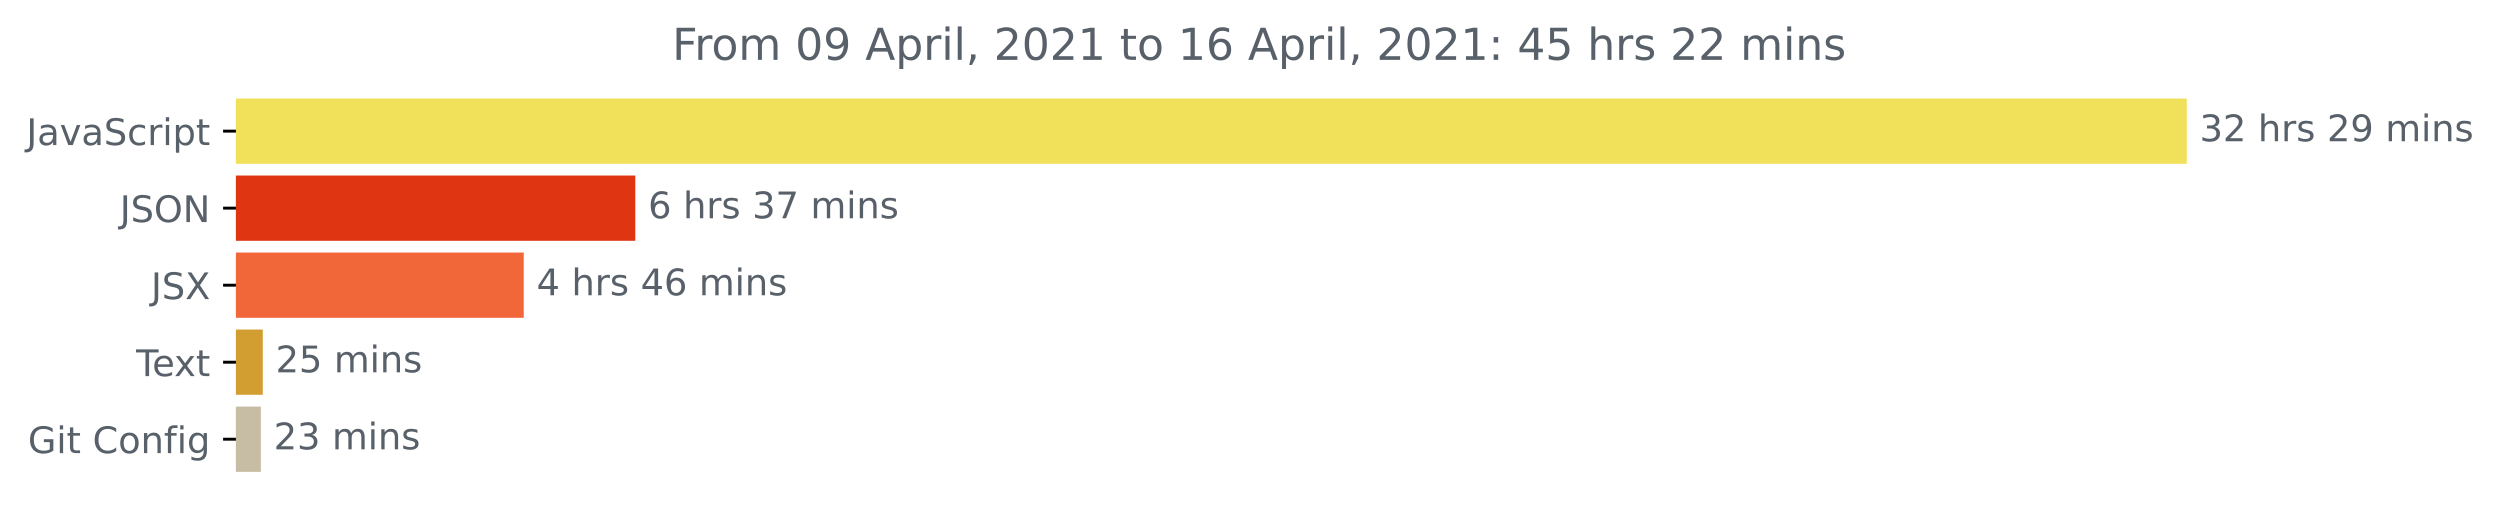
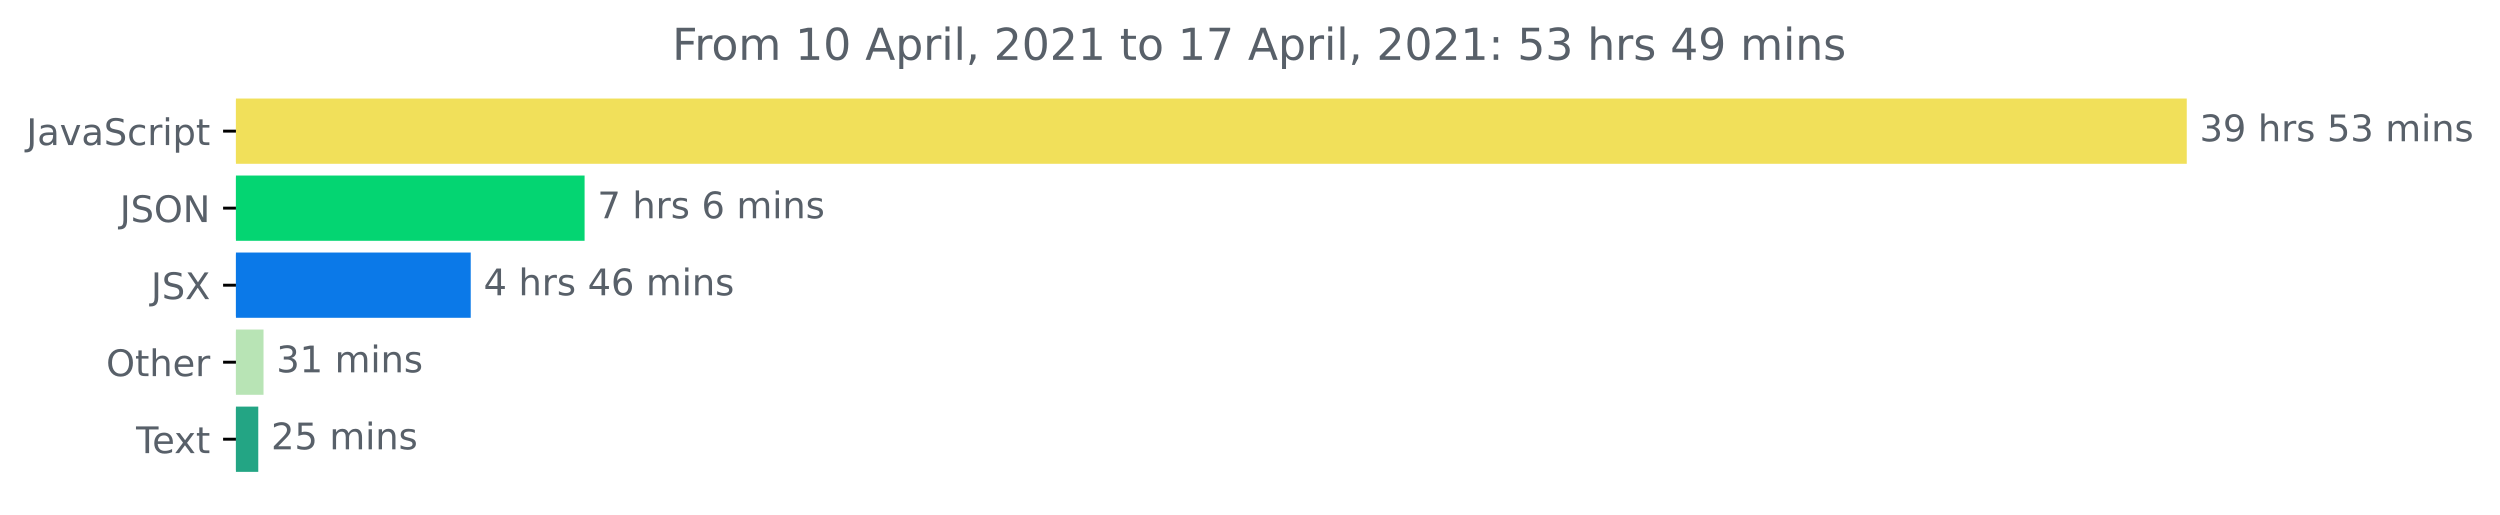
<svg xmlns="http://www.w3.org/2000/svg" xmlns:xlink="http://www.w3.org/1999/xlink" height="140.398pt" version="1.1" viewBox="0 0 681.666 140.398" width="681.666pt">
  <defs>
    <style type="text/css">*{stroke-linecap:butt;stroke-linejoin:round;}</style>
  </defs>
  <g id="figure_1">
    <g id="patch_1">
      <path d="M -0 140.398  L 681.666 140.398  L 681.666 0  L -0 0  z " style="fill:none;" />
    </g>
    <g id="axes_1">
      <g id="patch_2">
-         <path clip-path="url(#p16b6b7a620)" d="M 64.33 27.358  L 595.758 27.358  L 595.758 44.158  L 64.33 44.158  z " style="fill:#f1e05a;stroke:#f1e05a;stroke-linejoin:miter;" />
+         <path clip-path="url(#pefcda99eba)" d="M 64.33 27.358  L 595.758 27.358  L 595.758 44.158  L 64.33 44.158  z " style="fill:#f1e05a;stroke:#f1e05a;stroke-linejoin:miter;" />
      </g>
      <g id="patch_3">
-         <path clip-path="url(#p16b6b7a620)" d="M 64.33 48.358  L 172.722 48.358  L 172.722 65.158  L 64.33 65.158  z " style="fill:#e03512;stroke:#e03512;stroke-linejoin:miter;" />
+         <path clip-path="url(#pefcda99eba)" d="M 64.33 48.358  L 158.9 48.358  L 158.9 65.158  L 64.33 65.158  z " style="fill:#04d572;stroke:#04d572;stroke-linejoin:miter;" />
      </g>
      <g id="patch_4">
-         <path clip-path="url(#p16b6b7a620)" d="M 64.33 69.358  L 142.304 69.358  L 142.304 86.158  L 64.33 86.158  z " style="fill:#f16739;stroke:#f16739;stroke-linejoin:miter;" />
+         <path clip-path="url(#pefcda99eba)" d="M 64.33 69.358  L 127.854 69.358  L 127.854 86.158  L 64.33 86.158  z " style="fill:#0b79e8;stroke:#0b79e8;stroke-linejoin:miter;" />
      </g>
      <g id="patch_5">
-         <path clip-path="url(#p16b6b7a620)" d="M 64.33 90.358  L 71.155 90.358  L 71.155 107.158  L 64.33 107.158  z " style="fill:#d39e31;stroke:#d39e31;stroke-linejoin:miter;" />
+         <path clip-path="url(#pefcda99eba)" d="M 64.33 90.358  L 71.356 90.358  L 71.356 107.158  L 64.33 107.158  z " style="fill:#b8e4b5;stroke:#b8e4b5;stroke-linejoin:miter;" />
      </g>
      <g id="patch_6">
-         <path clip-path="url(#p16b6b7a620)" d="M 64.33 111.358  L 70.636 111.358  L 70.636 128.158  L 64.33 128.158  z " style="fill:#c7bca4;stroke:#c7bca4;stroke-linejoin:miter;" />
+         <path clip-path="url(#pefcda99eba)" d="M 64.33 111.358  L 69.922 111.358  L 69.922 128.158  L 64.33 128.158  z " style="fill:#23a584;stroke:#23a584;stroke-linejoin:miter;" />
      </g>
      <g id="matplotlib.axis_1" />
      <g id="matplotlib.axis_2">
        <g id="ytick_1">
          <g id="line2d_1">
            <defs>
-               <path d="M 0 0  L -3.5 0  " id="m7ae32600f6" style="stroke:#000000;stroke-width:0.8;" />
+               <path d="M 0 0  L -3.5 0  " id="m6f9aebf4a2" style="stroke:#000000;stroke-width:0.8;" />
            </defs>
            <g>
-               <use style="stroke:#000000;stroke-width:0.8;" x="64.33" xlink:href="#m7ae32600f6" y="35.758" />
+               <use style="stroke:#000000;stroke-width:0.8;" x="64.33" xlink:href="#m6f9aebf4a2" y="35.758" />
            </g>
          </g>
          <g id="text_1">
            <g style="fill:#586069;" transform="translate(7.2 39.55734)scale(0.1 -0.1)">
              <defs>
                <path d="M 628 4666  L 1259 4666  L 1259 325  Q 1259 -519 939 -900  Q 619 -1281 -91 -1281  L -331 -1281  L -331 -750  L -134 -750  Q 284 -750 456 -515  Q 628 -281 628 325  L 628 4666  z " id="DejaVuSans-4a" transform="scale(0.015625)" />
                <path d="M 2194 1759  Q 1497 1759 1228 1600  Q 959 1441 959 1056  Q 959 750 1161 570  Q 1363 391 1709 391  Q 2188 391 2477 730  Q 2766 1069 2766 1631  L 2766 1759  L 2194 1759  z M 3341 1997  L 3341 0  L 2766 0  L 2766 531  Q 2569 213 2275 61  Q 1981 -91 1556 -91  Q 1019 -91 701 211  Q 384 513 384 1019  Q 384 1609 779 1909  Q 1175 2209 1959 2209  L 2766 2209  L 2766 2266  Q 2766 2663 2505 2880  Q 2244 3097 1772 3097  Q 1472 3097 1187 3025  Q 903 2953 641 2809  L 641 3341  Q 956 3463 1253 3523  Q 1550 3584 1831 3584  Q 2591 3584 2966 3190  Q 3341 2797 3341 1997  z " id="DejaVuSans-61" transform="scale(0.015625)" />
                <path d="M 191 3500  L 800 3500  L 1894 563  L 2988 3500  L 3597 3500  L 2284 0  L 1503 0  L 191 3500  z " id="DejaVuSans-76" transform="scale(0.015625)" />
                <path d="M 3425 4513  L 3425 3897  Q 3066 4069 2747 4153  Q 2428 4238 2131 4238  Q 1616 4238 1336 4038  Q 1056 3838 1056 3469  Q 1056 3159 1242 3001  Q 1428 2844 1947 2747  L 2328 2669  Q 3034 2534 3370 2195  Q 3706 1856 3706 1288  Q 3706 609 3251 259  Q 2797 -91 1919 -91  Q 1588 -91 1214 -16  Q 841 59 441 206  L 441 856  Q 825 641 1194 531  Q 1563 422 1919 422  Q 2459 422 2753 634  Q 3047 847 3047 1241  Q 3047 1584 2836 1778  Q 2625 1972 2144 2069  L 1759 2144  Q 1053 2284 737 2584  Q 422 2884 422 3419  Q 422 4038 858 4394  Q 1294 4750 2059 4750  Q 2388 4750 2728 4690  Q 3069 4631 3425 4513  z " id="DejaVuSans-53" transform="scale(0.015625)" />
                <path d="M 3122 3366  L 3122 2828  Q 2878 2963 2633 3030  Q 2388 3097 2138 3097  Q 1578 3097 1268 2742  Q 959 2388 959 1747  Q 959 1106 1268 751  Q 1578 397 2138 397  Q 2388 397 2633 464  Q 2878 531 3122 666  L 3122 134  Q 2881 22 2623 -34  Q 2366 -91 2075 -91  Q 1284 -91 818 406  Q 353 903 353 1747  Q 353 2603 823 3093  Q 1294 3584 2113 3584  Q 2378 3584 2631 3529  Q 2884 3475 3122 3366  z " id="DejaVuSans-63" transform="scale(0.015625)" />
                <path d="M 2631 2963  Q 2534 3019 2420 3045  Q 2306 3072 2169 3072  Q 1681 3072 1420 2755  Q 1159 2438 1159 1844  L 1159 0  L 581 0  L 581 3500  L 1159 3500  L 1159 2956  Q 1341 3275 1631 3429  Q 1922 3584 2338 3584  Q 2397 3584 2469 3576  Q 2541 3569 2628 3553  L 2631 2963  z " id="DejaVuSans-72" transform="scale(0.015625)" />
                <path d="M 603 3500  L 1178 3500  L 1178 0  L 603 0  L 603 3500  z M 603 4863  L 1178 4863  L 1178 4134  L 603 4134  L 603 4863  z " id="DejaVuSans-69" transform="scale(0.015625)" />
                <path d="M 1159 525  L 1159 -1331  L 581 -1331  L 581 3500  L 1159 3500  L 1159 2969  Q 1341 3281 1617 3432  Q 1894 3584 2278 3584  Q 2916 3584 3314 3078  Q 3713 2572 3713 1747  Q 3713 922 3314 415  Q 2916 -91 2278 -91  Q 1894 -91 1617 61  Q 1341 213 1159 525  z M 3116 1747  Q 3116 2381 2855 2742  Q 2594 3103 2138 3103  Q 1681 3103 1420 2742  Q 1159 2381 1159 1747  Q 1159 1113 1420 752  Q 1681 391 2138 391  Q 2594 391 2855 752  Q 3116 1113 3116 1747  z " id="DejaVuSans-70" transform="scale(0.015625)" />
                <path d="M 1172 4494  L 1172 3500  L 2356 3500  L 2356 3053  L 1172 3053  L 1172 1153  Q 1172 725 1289 603  Q 1406 481 1766 481  L 2356 481  L 2356 0  L 1766 0  Q 1100 0 847 248  Q 594 497 594 1153  L 594 3053  L 172 3053  L 172 3500  L 594 3500  L 594 4494  L 1172 4494  z " id="DejaVuSans-74" transform="scale(0.015625)" />
              </defs>
              <use xlink:href="#DejaVuSans-4a" />
              <use x="29.492" xlink:href="#DejaVuSans-61" />
              <use x="90.771" xlink:href="#DejaVuSans-76" />
              <use x="149.951" xlink:href="#DejaVuSans-61" />
              <use x="211.23" xlink:href="#DejaVuSans-53" />
              <use x="274.707" xlink:href="#DejaVuSans-63" />
              <use x="329.688" xlink:href="#DejaVuSans-72" />
              <use x="370.801" xlink:href="#DejaVuSans-69" />
              <use x="398.584" xlink:href="#DejaVuSans-70" />
              <use x="462.061" xlink:href="#DejaVuSans-74" />
            </g>
          </g>
        </g>
        <g id="ytick_2">
          <g id="line2d_2">
            <g>
-               <use style="stroke:#000000;stroke-width:0.8;" x="64.33" xlink:href="#m7ae32600f6" y="56.758" />
+               <use style="stroke:#000000;stroke-width:0.8;" x="64.33" xlink:href="#m6f9aebf4a2" y="56.758" />
            </g>
          </g>
          <g id="text_2">
            <g style="fill:#586069;" transform="translate(32.67813 60.55734)scale(0.1 -0.1)">
              <defs>
                <path d="M 2522 4238  Q 1834 4238 1429 3725  Q 1025 3213 1025 2328  Q 1025 1447 1429 934  Q 1834 422 2522 422  Q 3209 422 3611 934  Q 4013 1447 4013 2328  Q 4013 3213 3611 3725  Q 3209 4238 2522 4238  z M 2522 4750  Q 3503 4750 4090 4092  Q 4678 3434 4678 2328  Q 4678 1225 4090 567  Q 3503 -91 2522 -91  Q 1538 -91 948 565  Q 359 1222 359 2328  Q 359 3434 948 4092  Q 1538 4750 2522 4750  z " id="DejaVuSans-4f" transform="scale(0.015625)" />
                <path d="M 628 4666  L 1478 4666  L 3547 763  L 3547 4666  L 4159 4666  L 4159 0  L 3309 0  L 1241 3903  L 1241 0  L 628 0  L 628 4666  z " id="DejaVuSans-4e" transform="scale(0.015625)" />
              </defs>
              <use xlink:href="#DejaVuSans-4a" />
              <use x="29.492" xlink:href="#DejaVuSans-53" />
              <use x="92.969" xlink:href="#DejaVuSans-4f" />
              <use x="171.68" xlink:href="#DejaVuSans-4e" />
            </g>
          </g>
        </g>
        <g id="ytick_3">
          <g id="line2d_3">
            <g>
-               <use style="stroke:#000000;stroke-width:0.8;" x="64.33" xlink:href="#m7ae32600f6" y="77.758" />
+               <use style="stroke:#000000;stroke-width:0.8;" x="64.33" xlink:href="#m6f9aebf4a2" y="77.758" />
            </g>
          </g>
          <g id="text_3">
            <g style="fill:#586069;" transform="translate(41.18125 81.55734)scale(0.1 -0.1)">
              <defs>
                <path d="M 403 4666  L 1081 4666  L 2241 2931  L 3406 4666  L 4084 4666  L 2584 2425  L 4184 0  L 3506 0  L 2194 1984  L 872 0  L 191 0  L 1856 2491  L 403 4666  z " id="DejaVuSans-58" transform="scale(0.015625)" />
              </defs>
              <use xlink:href="#DejaVuSans-4a" />
              <use x="29.492" xlink:href="#DejaVuSans-53" />
              <use x="92.969" xlink:href="#DejaVuSans-58" />
            </g>
          </g>
        </g>
        <g id="ytick_4">
          <g id="line2d_4">
            <g>
-               <use style="stroke:#000000;stroke-width:0.8;" x="64.33" xlink:href="#m7ae32600f6" y="98.758" />
+               <use style="stroke:#000000;stroke-width:0.8;" x="64.33" xlink:href="#m6f9aebf4a2" y="98.758" />
            </g>
          </g>
          <g id="text_4">
-             <g style="fill:#586069;" transform="translate(37.10469 102.5573)scale(0.1 -0.1)">
+             <g style="fill:#586069;" transform="translate(28.93594 102.5573)scale(0.1 -0.1)">
+               <defs>
+                 <path d="M 3513 2113  L 3513 0  L 2938 0  L 2938 2094  Q 2938 2591 2744 2837  Q 2550 3084 2163 3084  Q 1697 3084 1428 2787  Q 1159 2491 1159 1978  L 1159 0  L 581 0  L 581 4863  L 1159 4863  L 1159 2956  Q 1366 3272 1645 3428  Q 1925 3584 2291 3584  Q 2894 3584 3203 3211  Q 3513 2838 3513 2113  z " id="DejaVuSans-68" transform="scale(0.015625)" />
+                 <path d="M 3597 1894  L 3597 1613  L 953 1613  Q 991 1019 1311 708  Q 1631 397 2203 397  Q 2534 397 2845 478  Q 3156 559 3463 722  L 3463 178  Q 3153 47 2828 -22  Q 2503 -91 2169 -91  Q 1331 -91 842 396  Q 353 884 353 1716  Q 353 2575 817 3079  Q 1281 3584 2069 3584  Q 2775 3584 3186 3129  Q 3597 2675 3597 1894  z M 3022 2063  Q 3016 2534 2758 2815  Q 2500 3097 2075 3097  Q 1594 3097 1305 2825  Q 1016 2553 972 2059  L 3022 2063  z " id="DejaVuSans-65" transform="scale(0.015625)" />
+               </defs>
+               <use xlink:href="#DejaVuSans-4f" />
+               <use x="78.711" xlink:href="#DejaVuSans-74" />
+               <use x="117.92" xlink:href="#DejaVuSans-68" />
+               <use x="181.299" xlink:href="#DejaVuSans-65" />
+               <use x="242.822" xlink:href="#DejaVuSans-72" />
+             </g>
+           </g>
+         </g>
+         <g id="ytick_5">
+           <g id="line2d_5">
+             <g>
+               <use style="stroke:#000000;stroke-width:0.8;" x="64.33" xlink:href="#m6f9aebf4a2" y="119.758" />
+             </g>
+           </g>
+           <g id="text_5">
+             <g style="fill:#586069;" transform="translate(37.10469 123.5573)scale(0.1 -0.1)">
              <defs>
                <path d="M -19 4666  L 3928 4666  L 3928 4134  L 2272 4134  L 2272 0  L 1638 0  L 1638 4134  L -19 4134  L -19 4666  z " id="DejaVuSans-54" transform="scale(0.015625)" />
-                 <path d="M 3597 1894  L 3597 1613  L 953 1613  Q 991 1019 1311 708  Q 1631 397 2203 397  Q 2534 397 2845 478  Q 3156 559 3463 722  L 3463 178  Q 3153 47 2828 -22  Q 2503 -91 2169 -91  Q 1331 -91 842 396  Q 353 884 353 1716  Q 353 2575 817 3079  Q 1281 3584 2069 3584  Q 2775 3584 3186 3129  Q 3597 2675 3597 1894  z M 3022 2063  Q 3016 2534 2758 2815  Q 2500 3097 2075 3097  Q 1594 3097 1305 2825  Q 1016 2553 972 2059  L 3022 2063  z " id="DejaVuSans-65" transform="scale(0.015625)" />
                <path d="M 3513 3500  L 2247 1797  L 3578 0  L 2900 0  L 1881 1375  L 863 0  L 184 0  L 1544 1831  L 300 3500  L 978 3500  L 1906 2253  L 2834 3500  L 3513 3500  z " id="DejaVuSans-78" transform="scale(0.015625)" />
              </defs>
              <use xlink:href="#DejaVuSans-54" />
              <use x="44.084" xlink:href="#DejaVuSans-65" />
              <use x="103.857" xlink:href="#DejaVuSans-78" />
              <use x="163.037" xlink:href="#DejaVuSans-74" />
            </g>
          </g>
        </g>
-         <g id="ytick_5">
-           <g id="line2d_5">
-             <g>
-               <use style="stroke:#000000;stroke-width:0.8;" x="64.33" xlink:href="#m7ae32600f6" y="119.758" />
-             </g>
-           </g>
-           <g id="text_5">
-             <g style="fill:#586069;" transform="translate(7.61875 123.5573)scale(0.1 -0.1)">
-               <defs>
-                 <path d="M 3809 666  L 3809 1919  L 2778 1919  L 2778 2438  L 4434 2438  L 4434 434  Q 4069 175 3628 42  Q 3188 -91 2688 -91  Q 1594 -91 976 548  Q 359 1188 359 2328  Q 359 3472 976 4111  Q 1594 4750 2688 4750  Q 3144 4750 3555 4637  Q 3966 4525 4313 4306  L 4313 3634  Q 3963 3931 3569 4081  Q 3175 4231 2741 4231  Q 1884 4231 1454 3753  Q 1025 3275 1025 2328  Q 1025 1384 1454 906  Q 1884 428 2741 428  Q 3075 428 3337 486  Q 3600 544 3809 666  z " id="DejaVuSans-47" transform="scale(0.015625)" />
-                 <path id="DejaVuSans-20" transform="scale(0.015625)" />
-                 <path d="M 4122 4306  L 4122 3641  Q 3803 3938 3442 4084  Q 3081 4231 2675 4231  Q 1875 4231 1450 3742  Q 1025 3253 1025 2328  Q 1025 1406 1450 917  Q 1875 428 2675 428  Q 3081 428 3442 575  Q 3803 722 4122 1019  L 4122 359  Q 3791 134 3420 21  Q 3050 -91 2638 -91  Q 1578 -91 968 557  Q 359 1206 359 2328  Q 359 3453 968 4101  Q 1578 4750 2638 4750  Q 3056 4750 3426 4639  Q 3797 4528 4122 4306  z " id="DejaVuSans-43" transform="scale(0.015625)" />
-                 <path d="M 1959 3097  Q 1497 3097 1228 2736  Q 959 2375 959 1747  Q 959 1119 1226 758  Q 1494 397 1959 397  Q 2419 397 2687 759  Q 2956 1122 2956 1747  Q 2956 2369 2687 2733  Q 2419 3097 1959 3097  z M 1959 3584  Q 2709 3584 3137 3096  Q 3566 2609 3566 1747  Q 3566 888 3137 398  Q 2709 -91 1959 -91  Q 1206 -91 779 398  Q 353 888 353 1747  Q 353 2609 779 3096  Q 1206 3584 1959 3584  z " id="DejaVuSans-6f" transform="scale(0.015625)" />
-                 <path d="M 3513 2113  L 3513 0  L 2938 0  L 2938 2094  Q 2938 2591 2744 2837  Q 2550 3084 2163 3084  Q 1697 3084 1428 2787  Q 1159 2491 1159 1978  L 1159 0  L 581 0  L 581 3500  L 1159 3500  L 1159 2956  Q 1366 3272 1645 3428  Q 1925 3584 2291 3584  Q 2894 3584 3203 3211  Q 3513 2838 3513 2113  z " id="DejaVuSans-6e" transform="scale(0.015625)" />
-                 <path d="M 2375 4863  L 2375 4384  L 1825 4384  Q 1516 4384 1395 4259  Q 1275 4134 1275 3809  L 1275 3500  L 2222 3500  L 2222 3053  L 1275 3053  L 1275 0  L 697 0  L 697 3053  L 147 3053  L 147 3500  L 697 3500  L 697 3744  Q 697 4328 969 4595  Q 1241 4863 1831 4863  L 2375 4863  z " id="DejaVuSans-66" transform="scale(0.015625)" />
-                 <path d="M 2906 1791  Q 2906 2416 2648 2759  Q 2391 3103 1925 3103  Q 1463 3103 1205 2759  Q 947 2416 947 1791  Q 947 1169 1205 825  Q 1463 481 1925 481  Q 2391 481 2648 825  Q 2906 1169 2906 1791  z M 3481 434  Q 3481 -459 3084 -895  Q 2688 -1331 1869 -1331  Q 1566 -1331 1297 -1286  Q 1028 -1241 775 -1147  L 775 -588  Q 1028 -725 1275 -790  Q 1522 -856 1778 -856  Q 2344 -856 2625 -561  Q 2906 -266 2906 331  L 2906 616  Q 2728 306 2450 153  Q 2172 0 1784 0  Q 1141 0 747 490  Q 353 981 353 1791  Q 353 2603 747 3093  Q 1141 3584 1784 3584  Q 2172 3584 2450 3431  Q 2728 3278 2906 2969  L 2906 3500  L 3481 3500  L 3481 434  z " id="DejaVuSans-67" transform="scale(0.015625)" />
-               </defs>
-               <use xlink:href="#DejaVuSans-47" />
-               <use x="77.49" xlink:href="#DejaVuSans-69" />
-               <use x="105.273" xlink:href="#DejaVuSans-74" />
-               <use x="144.482" xlink:href="#DejaVuSans-20" />
-               <use x="176.27" xlink:href="#DejaVuSans-43" />
-               <use x="246.094" xlink:href="#DejaVuSans-6f" />
-               <use x="307.275" xlink:href="#DejaVuSans-6e" />
-               <use x="370.654" xlink:href="#DejaVuSans-66" />
-               <use x="405.859" xlink:href="#DejaVuSans-69" />
-               <use x="433.643" xlink:href="#DejaVuSans-67" />
-             </g>
-           </g>
-         </g>
      </g>
      <g id="text_6">
        <g style="fill:#586069;" transform="translate(599.7583 38.5175)scale(0.1 -0.1)">
          <defs>
            <path d="M 2597 2516  Q 3050 2419 3304 2112  Q 3559 1806 3559 1356  Q 3559 666 3084 287  Q 2609 -91 1734 -91  Q 1441 -91 1130 -33  Q 819 25 488 141  L 488 750  Q 750 597 1062 519  Q 1375 441 1716 441  Q 2309 441 2620 675  Q 2931 909 2931 1356  Q 2931 1769 2642 2001  Q 2353 2234 1838 2234  L 1294 2234  L 1294 2753  L 1863 2753  Q 2328 2753 2575 2939  Q 2822 3125 2822 3475  Q 2822 3834 2567 4026  Q 2313 4219 1838 4219  Q 1578 4219 1281 4162  Q 984 4106 628 3988  L 628 4550  Q 988 4650 1302 4700  Q 1616 4750 1894 4750  Q 2613 4750 3031 4423  Q 3450 4097 3450 3541  Q 3450 3153 3228 2886  Q 3006 2619 2597 2516  z " id="DejaVuSans-33" transform="scale(0.015625)" />
-             <path d="M 1228 531  L 3431 531  L 3431 0  L 469 0  L 469 531  Q 828 903 1448 1529  Q 2069 2156 2228 2338  Q 2531 2678 2651 2914  Q 2772 3150 2772 3378  Q 2772 3750 2511 3984  Q 2250 4219 1831 4219  Q 1534 4219 1204 4116  Q 875 4013 500 3803  L 500 4441  Q 881 4594 1212 4672  Q 1544 4750 1819 4750  Q 2544 4750 2975 4387  Q 3406 4025 3406 3419  Q 3406 3131 3298 2873  Q 3191 2616 2906 2266  Q 2828 2175 2409 1742  Q 1991 1309 1228 531  z " id="DejaVuSans-32" transform="scale(0.015625)" />
-             <path d="M 3513 2113  L 3513 0  L 2938 0  L 2938 2094  Q 2938 2591 2744 2837  Q 2550 3084 2163 3084  Q 1697 3084 1428 2787  Q 1159 2491 1159 1978  L 1159 0  L 581 0  L 581 4863  L 1159 4863  L 1159 2956  Q 1366 3272 1645 3428  Q 1925 3584 2291 3584  Q 2894 3584 3203 3211  Q 3513 2838 3513 2113  z " id="DejaVuSans-68" transform="scale(0.015625)" />
+             <path d="M 703 97  L 703 672  Q 941 559 1184 500  Q 1428 441 1663 441  Q 2288 441 2617 861  Q 2947 1281 2994 2138  Q 2813 1869 2534 1725  Q 2256 1581 1919 1581  Q 1219 1581 811 2004  Q 403 2428 403 3163  Q 403 3881 828 4315  Q 1253 4750 1959 4750  Q 2769 4750 3195 4129  Q 3622 3509 3622 2328  Q 3622 1225 3098 567  Q 2575 -91 1691 -91  Q 1453 -91 1209 -44  Q 966 3 703 97  z M 1959 2075  Q 2384 2075 2632 2365  Q 2881 2656 2881 3163  Q 2881 3666 2632 3958  Q 2384 4250 1959 4250  Q 1534 4250 1286 3958  Q 1038 3666 1038 3163  Q 1038 2656 1286 2365  Q 1534 2075 1959 2075  z " id="DejaVuSans-39" transform="scale(0.015625)" />
+             <path id="DejaVuSans-20" transform="scale(0.015625)" />
            <path d="M 2834 3397  L 2834 2853  Q 2591 2978 2328 3040  Q 2066 3103 1784 3103  Q 1356 3103 1142 2972  Q 928 2841 928 2578  Q 928 2378 1081 2264  Q 1234 2150 1697 2047  L 1894 2003  Q 2506 1872 2764 1633  Q 3022 1394 3022 966  Q 3022 478 2636 193  Q 2250 -91 1575 -91  Q 1294 -91 989 -36  Q 684 19 347 128  L 347 722  Q 666 556 975 473  Q 1284 391 1588 391  Q 1994 391 2212 530  Q 2431 669 2431 922  Q 2431 1156 2273 1281  Q 2116 1406 1581 1522  L 1381 1569  Q 847 1681 609 1914  Q 372 2147 372 2553  Q 372 3047 722 3315  Q 1072 3584 1716 3584  Q 2034 3584 2315 3537  Q 2597 3491 2834 3397  z " id="DejaVuSans-73" transform="scale(0.015625)" />
-             <path d="M 703 97  L 703 672  Q 941 559 1184 500  Q 1428 441 1663 441  Q 2288 441 2617 861  Q 2947 1281 2994 2138  Q 2813 1869 2534 1725  Q 2256 1581 1919 1581  Q 1219 1581 811 2004  Q 403 2428 403 3163  Q 403 3881 828 4315  Q 1253 4750 1959 4750  Q 2769 4750 3195 4129  Q 3622 3509 3622 2328  Q 3622 1225 3098 567  Q 2575 -91 1691 -91  Q 1453 -91 1209 -44  Q 966 3 703 97  z M 1959 2075  Q 2384 2075 2632 2365  Q 2881 2656 2881 3163  Q 2881 3666 2632 3958  Q 2384 4250 1959 4250  Q 1534 4250 1286 3958  Q 1038 3666 1038 3163  Q 1038 2656 1286 2365  Q 1534 2075 1959 2075  z " id="DejaVuSans-39" transform="scale(0.015625)" />
+             <path d="M 691 4666  L 3169 4666  L 3169 4134  L 1269 4134  L 1269 2991  Q 1406 3038 1543 3061  Q 1681 3084 1819 3084  Q 2600 3084 3056 2656  Q 3513 2228 3513 1497  Q 3513 744 3044 326  Q 2575 -91 1722 -91  Q 1428 -91 1123 -41  Q 819 9 494 109  L 494 744  Q 775 591 1075 516  Q 1375 441 1709 441  Q 2250 441 2565 725  Q 2881 1009 2881 1497  Q 2881 1984 2565 2268  Q 2250 2553 1709 2553  Q 1456 2553 1204 2497  Q 953 2441 691 2322  L 691 4666  z " id="DejaVuSans-35" transform="scale(0.015625)" />
            <path d="M 3328 2828  Q 3544 3216 3844 3400  Q 4144 3584 4550 3584  Q 5097 3584 5394 3201  Q 5691 2819 5691 2113  L 5691 0  L 5113 0  L 5113 2094  Q 5113 2597 4934 2840  Q 4756 3084 4391 3084  Q 3944 3084 3684 2787  Q 3425 2491 3425 1978  L 3425 0  L 2847 0  L 2847 2094  Q 2847 2600 2669 2842  Q 2491 3084 2119 3084  Q 1678 3084 1418 2786  Q 1159 2488 1159 1978  L 1159 0  L 581 0  L 581 3500  L 1159 3500  L 1159 2956  Q 1356 3278 1631 3431  Q 1906 3584 2284 3584  Q 2666 3584 2933 3390  Q 3200 3197 3328 2828  z " id="DejaVuSans-6d" transform="scale(0.015625)" />
+             <path d="M 3513 2113  L 3513 0  L 2938 0  L 2938 2094  Q 2938 2591 2744 2837  Q 2550 3084 2163 3084  Q 1697 3084 1428 2787  Q 1159 2491 1159 1978  L 1159 0  L 581 0  L 581 3500  L 1159 3500  L 1159 2956  Q 1366 3272 1645 3428  Q 1925 3584 2291 3584  Q 2894 3584 3203 3211  Q 3513 2838 3513 2113  z " id="DejaVuSans-6e" transform="scale(0.015625)" />
          </defs>
          <use xlink:href="#DejaVuSans-33" />
-           <use x="63.623" xlink:href="#DejaVuSans-32" />
+           <use x="63.623" xlink:href="#DejaVuSans-39" />
          <use x="127.246" xlink:href="#DejaVuSans-20" />
          <use x="159.033" xlink:href="#DejaVuSans-68" />
          <use x="222.412" xlink:href="#DejaVuSans-72" />
          <use x="263.525" xlink:href="#DejaVuSans-73" />
          <use x="315.625" xlink:href="#DejaVuSans-20" />
-           <use x="347.412" xlink:href="#DejaVuSans-32" />
-           <use x="411.035" xlink:href="#DejaVuSans-39" />
+           <use x="347.412" xlink:href="#DejaVuSans-35" />
+           <use x="411.035" xlink:href="#DejaVuSans-33" />
          <use x="474.658" xlink:href="#DejaVuSans-20" />
          <use x="506.445" xlink:href="#DejaVuSans-6d" />
          <use x="603.857" xlink:href="#DejaVuSans-69" />
          <use x="631.641" xlink:href="#DejaVuSans-6e" />
          <use x="695.02" xlink:href="#DejaVuSans-73" />
        </g>
      </g>
      <g id="text_7">
-         <g style="fill:#586069;" transform="translate(176.7224 59.5175)scale(0.1 -0.1)">
-           <defs>
+         <g style="fill:#586069;" transform="translate(162.8999 59.5175)scale(0.1 -0.1)">
+           <defs>
+             <path d="M 525 4666  L 3525 4666  L 3525 4397  L 1831 0  L 1172 0  L 2766 4134  L 525 4134  L 525 4666  z " id="DejaVuSans-37" transform="scale(0.015625)" />
            <path d="M 2113 2584  Q 1688 2584 1439 2293  Q 1191 2003 1191 1497  Q 1191 994 1439 701  Q 1688 409 2113 409  Q 2538 409 2786 701  Q 3034 994 3034 1497  Q 3034 2003 2786 2293  Q 2538 2584 2113 2584  z M 3366 4563  L 3366 3988  Q 3128 4100 2886 4159  Q 2644 4219 2406 4219  Q 1781 4219 1451 3797  Q 1122 3375 1075 2522  Q 1259 2794 1537 2939  Q 1816 3084 2150 3084  Q 2853 3084 3261 2657  Q 3669 2231 3669 1497  Q 3669 778 3244 343  Q 2819 -91 2113 -91  Q 1303 -91 875 529  Q 447 1150 447 2328  Q 447 3434 972 4092  Q 1497 4750 2381 4750  Q 2619 4750 2861 4703  Q 3103 4656 3366 4563  z " id="DejaVuSans-36" transform="scale(0.015625)" />
-             <path d="M 525 4666  L 3525 4666  L 3525 4397  L 1831 0  L 1172 0  L 2766 4134  L 525 4134  L 525 4666  z " id="DejaVuSans-37" transform="scale(0.015625)" />
-           </defs>
-           <use xlink:href="#DejaVuSans-36" />
+           </defs>
+           <use xlink:href="#DejaVuSans-37" />
          <use x="63.623" xlink:href="#DejaVuSans-20" />
          <use x="95.41" xlink:href="#DejaVuSans-68" />
          <use x="158.789" xlink:href="#DejaVuSans-72" />
          <use x="199.902" xlink:href="#DejaVuSans-73" />
          <use x="252.002" xlink:href="#DejaVuSans-20" />
-           <use x="283.789" xlink:href="#DejaVuSans-33" />
-           <use x="347.412" xlink:href="#DejaVuSans-37" />
-           <use x="411.035" xlink:href="#DejaVuSans-20" />
-           <use x="442.822" xlink:href="#DejaVuSans-6d" />
-           <use x="540.234" xlink:href="#DejaVuSans-69" />
-           <use x="568.018" xlink:href="#DejaVuSans-6e" />
-           <use x="631.396" xlink:href="#DejaVuSans-73" />
+           <use x="283.789" xlink:href="#DejaVuSans-36" />
+           <use x="347.412" xlink:href="#DejaVuSans-20" />
+           <use x="379.199" xlink:href="#DejaVuSans-6d" />
+           <use x="476.611" xlink:href="#DejaVuSans-69" />
+           <use x="504.395" xlink:href="#DejaVuSans-6e" />
+           <use x="567.773" xlink:href="#DejaVuSans-73" />
        </g>
      </g>
      <g id="text_8">
-         <g style="fill:#586069;" transform="translate(146.3042 80.5175)scale(0.1 -0.1)">
+         <g style="fill:#586069;" transform="translate(131.8545 80.5175)scale(0.1 -0.1)">
          <defs>
            <path d="M 2419 4116  L 825 1625  L 2419 1625  L 2419 4116  z M 2253 4666  L 3047 4666  L 3047 1625  L 3713 1625  L 3713 1100  L 3047 1100  L 3047 0  L 2419 0  L 2419 1100  L 313 1100  L 313 1709  L 2253 4666  z " id="DejaVuSans-34" transform="scale(0.015625)" />
          </defs>
          <use xlink:href="#DejaVuSans-34" />
          <use x="63.623" xlink:href="#DejaVuSans-20" />
          <use x="95.41" xlink:href="#DejaVuSans-68" />
          <use x="158.789" xlink:href="#DejaVuSans-72" />
          <use x="199.902" xlink:href="#DejaVuSans-73" />
          <use x="252.002" xlink:href="#DejaVuSans-20" />
          <use x="283.789" xlink:href="#DejaVuSans-34" />
          <use x="347.412" xlink:href="#DejaVuSans-36" />
          <use x="411.035" xlink:href="#DejaVuSans-20" />
          <use x="442.822" xlink:href="#DejaVuSans-6d" />
          <use x="540.234" xlink:href="#DejaVuSans-69" />
          <use x="568.018" xlink:href="#DejaVuSans-6e" />
          <use x="631.396" xlink:href="#DejaVuSans-73" />
        </g>
      </g>
      <g id="text_9">
-         <g style="fill:#586069;" transform="translate(75.15524 101.5175)scale(0.1 -0.1)">
-           <defs>
-             <path d="M 691 4666  L 3169 4666  L 3169 4134  L 1269 4134  L 1269 2991  Q 1406 3038 1543 3061  Q 1681 3084 1819 3084  Q 2600 3084 3056 2656  Q 3513 2228 3513 1497  Q 3513 744 3044 326  Q 2575 -91 1722 -91  Q 1428 -91 1123 -41  Q 819 9 494 109  L 494 744  Q 775 591 1075 516  Q 1375 441 1709 441  Q 2250 441 2565 725  Q 2881 1009 2881 1497  Q 2881 1984 2565 2268  Q 2250 2553 1709 2553  Q 1456 2553 1204 2497  Q 953 2441 691 2322  L 691 4666  z " id="DejaVuSans-35" transform="scale(0.015625)" />
+         <g style="fill:#586069;" transform="translate(75.35613 101.5175)scale(0.1 -0.1)">
+           <defs>
+             <path d="M 794 531  L 1825 531  L 1825 4091  L 703 3866  L 703 4441  L 1819 4666  L 2450 4666  L 2450 531  L 3481 531  L 3481 0  L 794 0  L 794 531  z " id="DejaVuSans-31" transform="scale(0.015625)" />
+           </defs>
+           <use xlink:href="#DejaVuSans-33" />
+           <use x="63.623" xlink:href="#DejaVuSans-31" />
+           <use x="127.246" xlink:href="#DejaVuSans-20" />
+           <use x="159.033" xlink:href="#DejaVuSans-6d" />
+           <use x="256.445" xlink:href="#DejaVuSans-69" />
+           <use x="284.229" xlink:href="#DejaVuSans-6e" />
+           <use x="347.607" xlink:href="#DejaVuSans-73" />
+         </g>
+       </g>
+       <g id="text_10">
+         <g style="fill:#586069;" transform="translate(73.92216 122.5175)scale(0.1 -0.1)">
+           <defs>
+             <path d="M 1228 531  L 3431 531  L 3431 0  L 469 0  L 469 531  Q 828 903 1448 1529  Q 2069 2156 2228 2338  Q 2531 2678 2651 2914  Q 2772 3150 2772 3378  Q 2772 3750 2511 3984  Q 2250 4219 1831 4219  Q 1534 4219 1204 4116  Q 875 4013 500 3803  L 500 4441  Q 881 4594 1212 4672  Q 1544 4750 1819 4750  Q 2544 4750 2975 4387  Q 3406 4025 3406 3419  Q 3406 3131 3298 2873  Q 3191 2616 2906 2266  Q 2828 2175 2409 1742  Q 1991 1309 1228 531  z " id="DejaVuSans-32" transform="scale(0.015625)" />
          </defs>
          <use xlink:href="#DejaVuSans-32" />
          <use x="63.623" xlink:href="#DejaVuSans-35" />
          <use x="127.246" xlink:href="#DejaVuSans-20" />
          <use x="159.033" xlink:href="#DejaVuSans-6d" />
          <use x="256.445" xlink:href="#DejaVuSans-69" />
          <use x="284.229" xlink:href="#DejaVuSans-6e" />
          <use x="347.607" xlink:href="#DejaVuSans-73" />
        </g>
      </g>
-       <g id="text_10">
-         <g style="fill:#586069;" transform="translate(74.6359 122.5175)scale(0.1 -0.1)">
-           <use xlink:href="#DejaVuSans-32" />
-           <use x="63.623" xlink:href="#DejaVuSans-33" />
-           <use x="127.246" xlink:href="#DejaVuSans-20" />
-           <use x="159.033" xlink:href="#DejaVuSans-6d" />
-           <use x="256.445" xlink:href="#DejaVuSans-69" />
-           <use x="284.229" xlink:href="#DejaVuSans-6e" />
-           <use x="347.607" xlink:href="#DejaVuSans-73" />
-         </g>
-       </g>
      <g id="text_11">
        <g style="fill:#586069;" transform="translate(183.2909 16.31812)scale(0.12 -0.12)">
          <defs>
            <path d="M 628 4666  L 3309 4666  L 3309 4134  L 1259 4134  L 1259 2759  L 3109 2759  L 3109 2228  L 1259 2228  L 1259 0  L 628 0  L 628 4666  z " id="DejaVuSans-46" transform="scale(0.015625)" />
+             <path d="M 1959 3097  Q 1497 3097 1228 2736  Q 959 2375 959 1747  Q 959 1119 1226 758  Q 1494 397 1959 397  Q 2419 397 2687 759  Q 2956 1122 2956 1747  Q 2956 2369 2687 2733  Q 2419 3097 1959 3097  z M 1959 3584  Q 2709 3584 3137 3096  Q 3566 2609 3566 1747  Q 3566 888 3137 398  Q 2709 -91 1959 -91  Q 1206 -91 779 398  Q 353 888 353 1747  Q 353 2609 779 3096  Q 1206 3584 1959 3584  z " id="DejaVuSans-6f" transform="scale(0.015625)" />
            <path d="M 2034 4250  Q 1547 4250 1301 3770  Q 1056 3291 1056 2328  Q 1056 1369 1301 889  Q 1547 409 2034 409  Q 2525 409 2770 889  Q 3016 1369 3016 2328  Q 3016 3291 2770 3770  Q 2525 4250 2034 4250  z M 2034 4750  Q 2819 4750 3233 4129  Q 3647 3509 3647 2328  Q 3647 1150 3233 529  Q 2819 -91 2034 -91  Q 1250 -91 836 529  Q 422 1150 422 2328  Q 422 3509 836 4129  Q 1250 4750 2034 4750  z " id="DejaVuSans-30" transform="scale(0.015625)" />
            <path d="M 2188 4044  L 1331 1722  L 3047 1722  L 2188 4044  z M 1831 4666  L 2547 4666  L 4325 0  L 3669 0  L 3244 1197  L 1141 1197  L 716 0  L 50 0  L 1831 4666  z " id="DejaVuSans-41" transform="scale(0.015625)" />
            <path d="M 603 4863  L 1178 4863  L 1178 0  L 603 0  L 603 4863  z " id="DejaVuSans-6c" transform="scale(0.015625)" />
            <path d="M 750 794  L 1409 794  L 1409 256  L 897 -744  L 494 -744  L 750 256  L 750 794  z " id="DejaVuSans-2c" transform="scale(0.015625)" />
-             <path d="M 794 531  L 1825 531  L 1825 4091  L 703 3866  L 703 4441  L 1819 4666  L 2450 4666  L 2450 531  L 3481 531  L 3481 0  L 794 0  L 794 531  z " id="DejaVuSans-31" transform="scale(0.015625)" />
            <path d="M 750 794  L 1409 794  L 1409 0  L 750 0  L 750 794  z M 750 3309  L 1409 3309  L 1409 2516  L 750 2516  L 750 3309  z " id="DejaVuSans-3a" transform="scale(0.015625)" />
          </defs>
          <use xlink:href="#DejaVuSans-46" />
          <use x="50.27" xlink:href="#DejaVuSans-72" />
          <use x="89.133" xlink:href="#DejaVuSans-6f" />
          <use x="150.314" xlink:href="#DejaVuSans-6d" />
          <use x="247.727" xlink:href="#DejaVuSans-20" />
-           <use x="279.514" xlink:href="#DejaVuSans-30" />
-           <use x="343.137" xlink:href="#DejaVuSans-39" />
+           <use x="279.514" xlink:href="#DejaVuSans-31" />
+           <use x="343.137" xlink:href="#DejaVuSans-30" />
          <use x="406.76" xlink:href="#DejaVuSans-20" />
          <use x="438.547" xlink:href="#DejaVuSans-41" />
          <use x="506.955" xlink:href="#DejaVuSans-70" />
          <use x="570.432" xlink:href="#DejaVuSans-72" />
          <use x="611.545" xlink:href="#DejaVuSans-69" />
          <use x="639.328" xlink:href="#DejaVuSans-6c" />
          <use x="667.111" xlink:href="#DejaVuSans-2c" />
          <use x="698.898" xlink:href="#DejaVuSans-20" />
          <use x="730.686" xlink:href="#DejaVuSans-32" />
          <use x="794.309" xlink:href="#DejaVuSans-30" />
          <use x="857.932" xlink:href="#DejaVuSans-32" />
          <use x="921.555" xlink:href="#DejaVuSans-31" />
          <use x="985.178" xlink:href="#DejaVuSans-20" />
          <use x="1016.965" xlink:href="#DejaVuSans-74" />
          <use x="1056.174" xlink:href="#DejaVuSans-6f" />
          <use x="1117.355" xlink:href="#DejaVuSans-20" />
          <use x="1149.143" xlink:href="#DejaVuSans-31" />
-           <use x="1212.766" xlink:href="#DejaVuSans-36" />
+           <use x="1212.766" xlink:href="#DejaVuSans-37" />
          <use x="1276.389" xlink:href="#DejaVuSans-20" />
          <use x="1308.176" xlink:href="#DejaVuSans-41" />
          <use x="1376.584" xlink:href="#DejaVuSans-70" />
          <use x="1440.061" xlink:href="#DejaVuSans-72" />
          <use x="1481.174" xlink:href="#DejaVuSans-69" />
          <use x="1508.957" xlink:href="#DejaVuSans-6c" />
          <use x="1536.74" xlink:href="#DejaVuSans-2c" />
          <use x="1568.527" xlink:href="#DejaVuSans-20" />
          <use x="1600.314" xlink:href="#DejaVuSans-32" />
          <use x="1663.938" xlink:href="#DejaVuSans-30" />
          <use x="1727.561" xlink:href="#DejaVuSans-32" />
          <use x="1791.184" xlink:href="#DejaVuSans-31" />
          <use x="1854.807" xlink:href="#DejaVuSans-3a" />
          <use x="1888.498" xlink:href="#DejaVuSans-20" />
-           <use x="1920.285" xlink:href="#DejaVuSans-34" />
-           <use x="1983.908" xlink:href="#DejaVuSans-35" />
+           <use x="1920.285" xlink:href="#DejaVuSans-35" />
+           <use x="1983.908" xlink:href="#DejaVuSans-33" />
          <use x="2047.531" xlink:href="#DejaVuSans-20" />
          <use x="2079.318" xlink:href="#DejaVuSans-68" />
          <use x="2142.697" xlink:href="#DejaVuSans-72" />
          <use x="2183.811" xlink:href="#DejaVuSans-73" />
          <use x="2235.91" xlink:href="#DejaVuSans-20" />
-           <use x="2267.697" xlink:href="#DejaVuSans-32" />
-           <use x="2331.32" xlink:href="#DejaVuSans-32" />
+           <use x="2267.697" xlink:href="#DejaVuSans-34" />
+           <use x="2331.32" xlink:href="#DejaVuSans-39" />
          <use x="2394.943" xlink:href="#DejaVuSans-20" />
          <use x="2426.73" xlink:href="#DejaVuSans-6d" />
          <use x="2524.143" xlink:href="#DejaVuSans-69" />
          <use x="2551.926" xlink:href="#DejaVuSans-6e" />
          <use x="2615.305" xlink:href="#DejaVuSans-73" />
        </g>
      </g>
    </g>
  </g>
  <defs>
-     <clipPath id="p16b6b7a620">
+     <clipPath id="pefcda99eba">
      <rect height="110.88" width="558" x="64.33" y="22.318" />
    </clipPath>
  </defs>
</svg>
